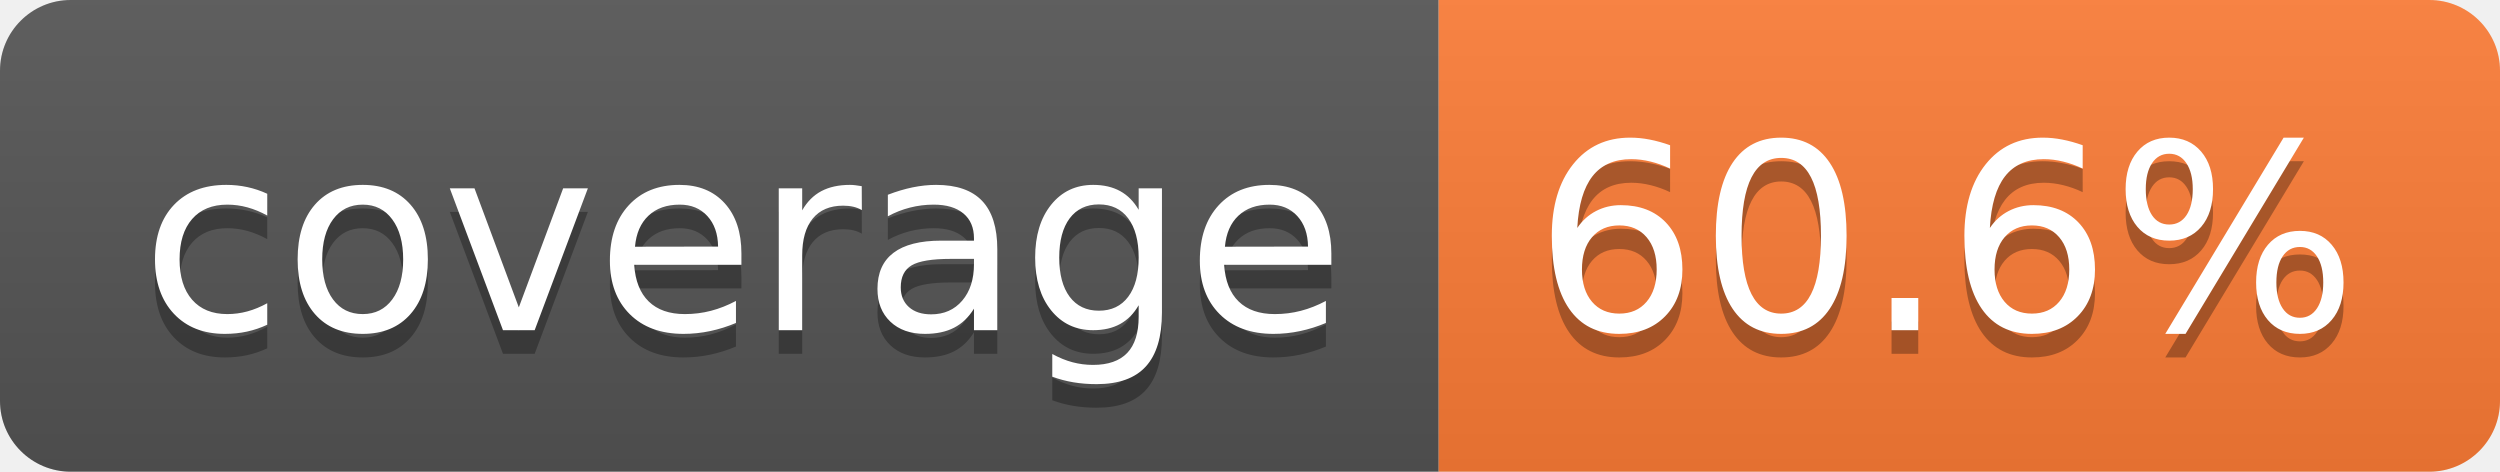
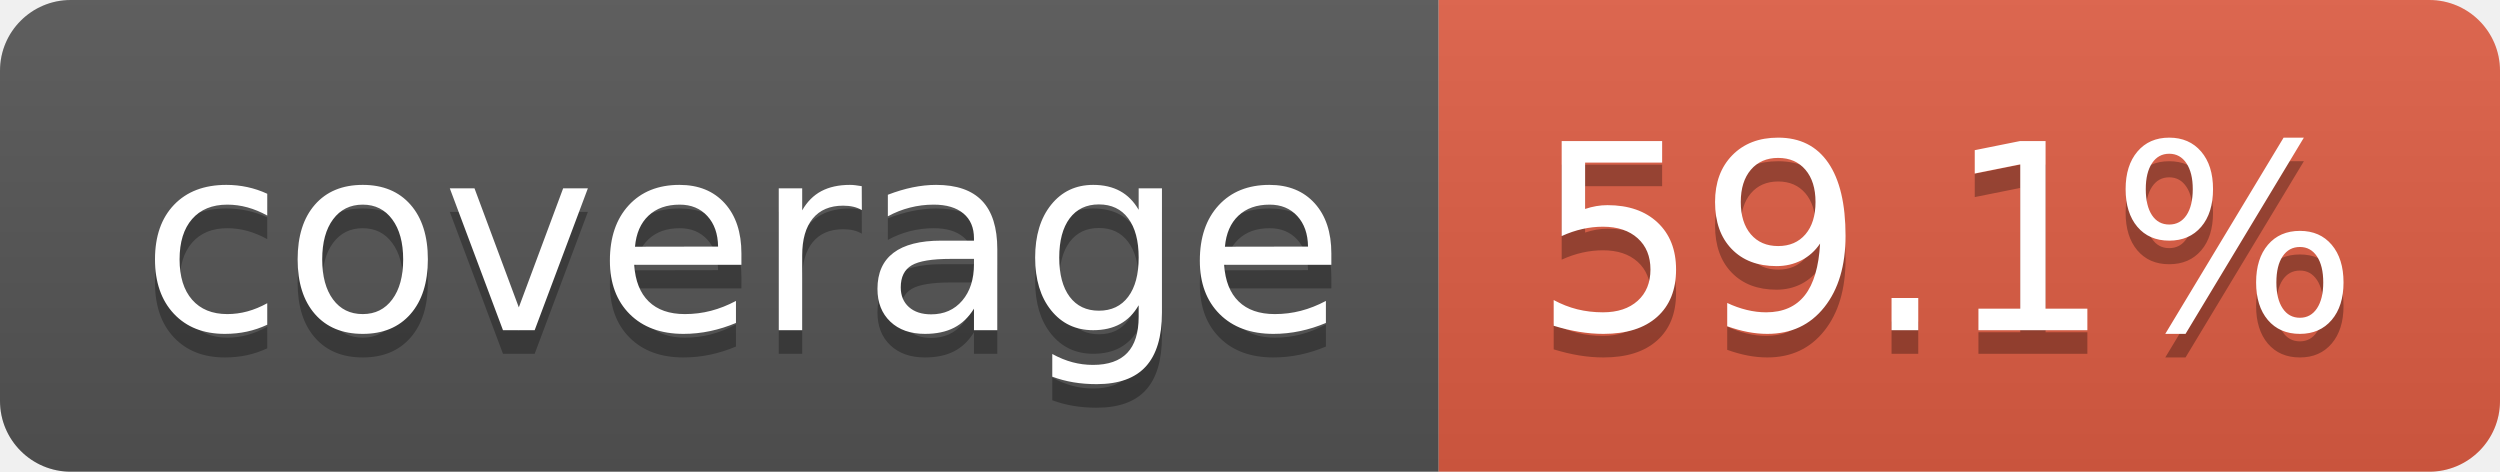
- <svg xmlns="http://www.w3.org/2000/svg" width="106" height="20" role="img" aria-label="coverage: 60.6%">
+ <svg xmlns="http://www.w3.org/2000/svg" width="106" height="20" role="img" aria-label="coverage: 59.1%">
  <linearGradient id="s" x2="0" y2="100%">
    <stop offset="0" stop-color="#bbb" stop-opacity=".1" />
    <stop offset="1" stop-opacity=".1" />
  </linearGradient>
  <clipPath id="r">
    <rect width="106" height="20" rx="3" fill="#fff" />
  </clipPath>
  <g clip-path="url(#r)">
    <rect width="61" height="20" fill="#555" />
-     <rect x="61" width="45" height="20" fill="#fe7d37" />
+     <rect x="61" width="45" height="20" fill="#e05d44" />
    <rect width="106" height="20" fill="url(#s)" />
  </g>
  <g fill="#fff" text-anchor="middle" font-family="Verdana,Geneva,DejaVu Sans,sans-serif" text-rendering="geometricPrecision" font-size="110">
    <text aria-hidden="true" x="315" y="150" fill="#010101" fill-opacity=".3" transform="scale(.1)" textLength="510">coverage</text>
    <text x="315" y="140" transform="scale(.1)" fill="#fff" textLength="510">coverage</text>
-     <text aria-hidden="true" x="825" y="150" fill="#010101" fill-opacity=".3" transform="scale(.1)" textLength="350">60.6%</text>
-     <text x="825" y="140" transform="scale(.1)" fill="#fff" textLength="350">60.6%</text>
+     <text aria-hidden="true" x="825" y="150" fill="#010101" fill-opacity=".3" transform="scale(.1)" textLength="350">59.1%</text>
+     <text x="825" y="140" transform="scale(.1)" fill="#fff" textLength="350">59.1%</text>
  </g>
</svg>
